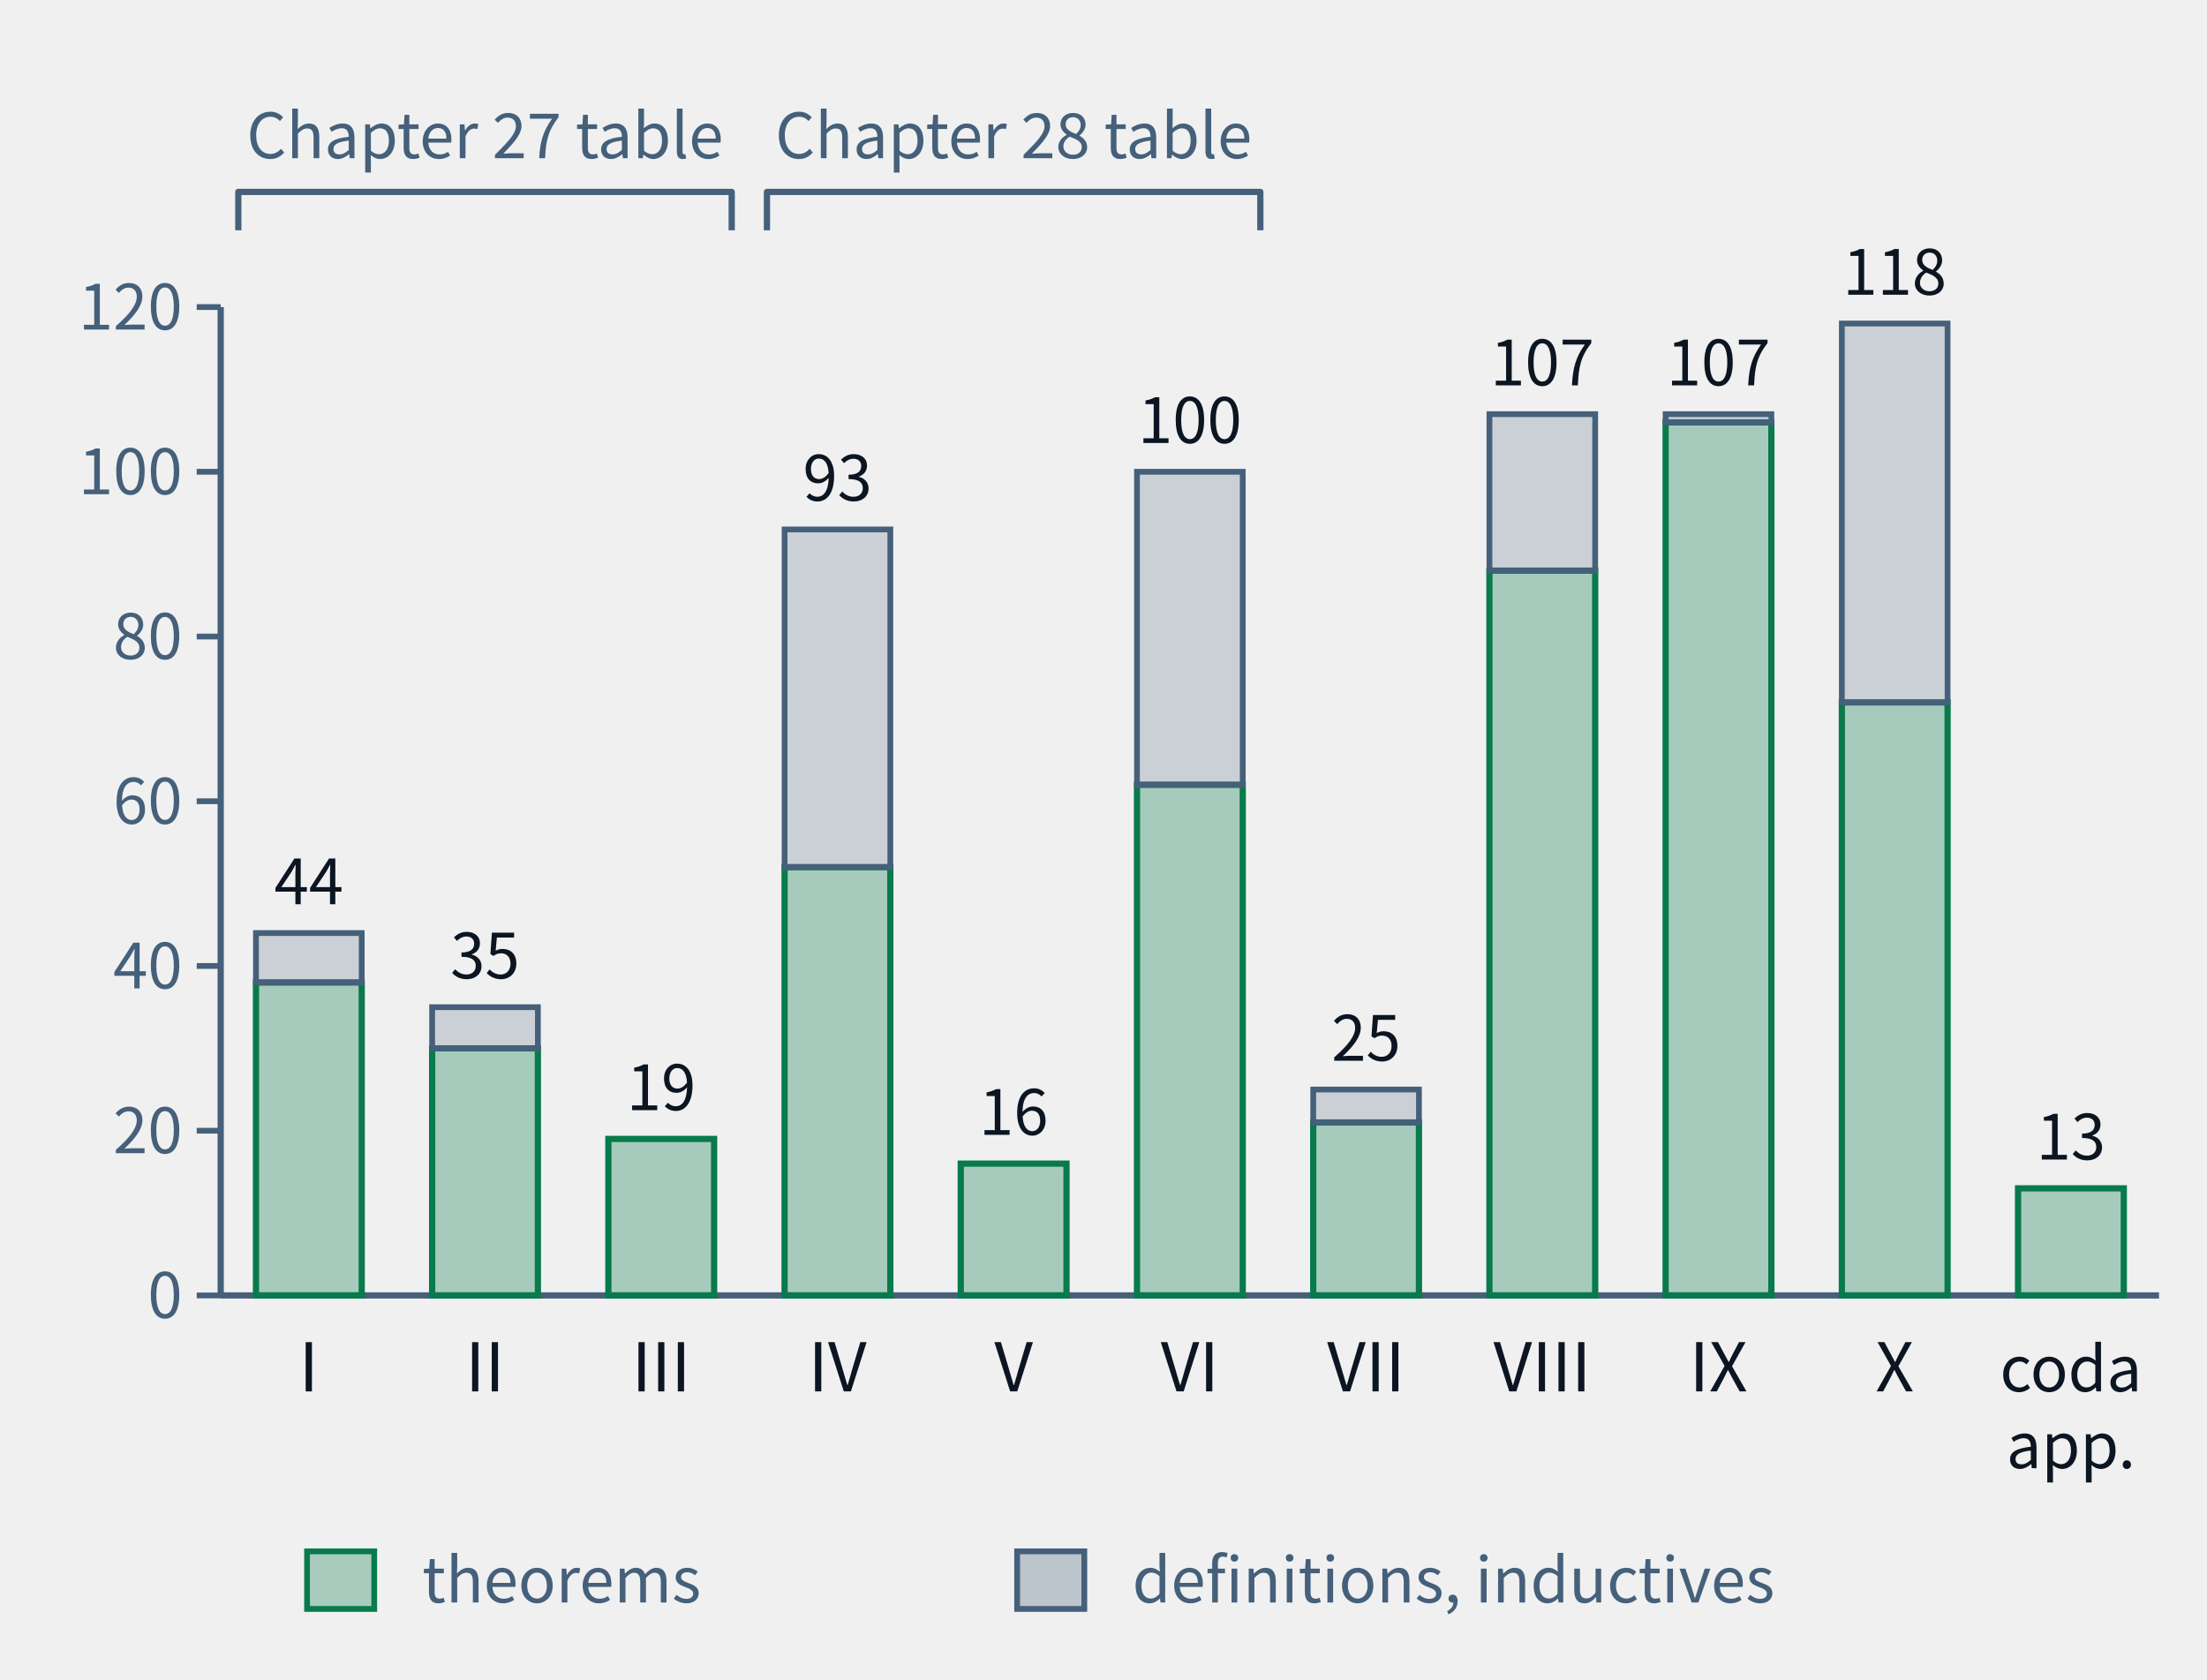
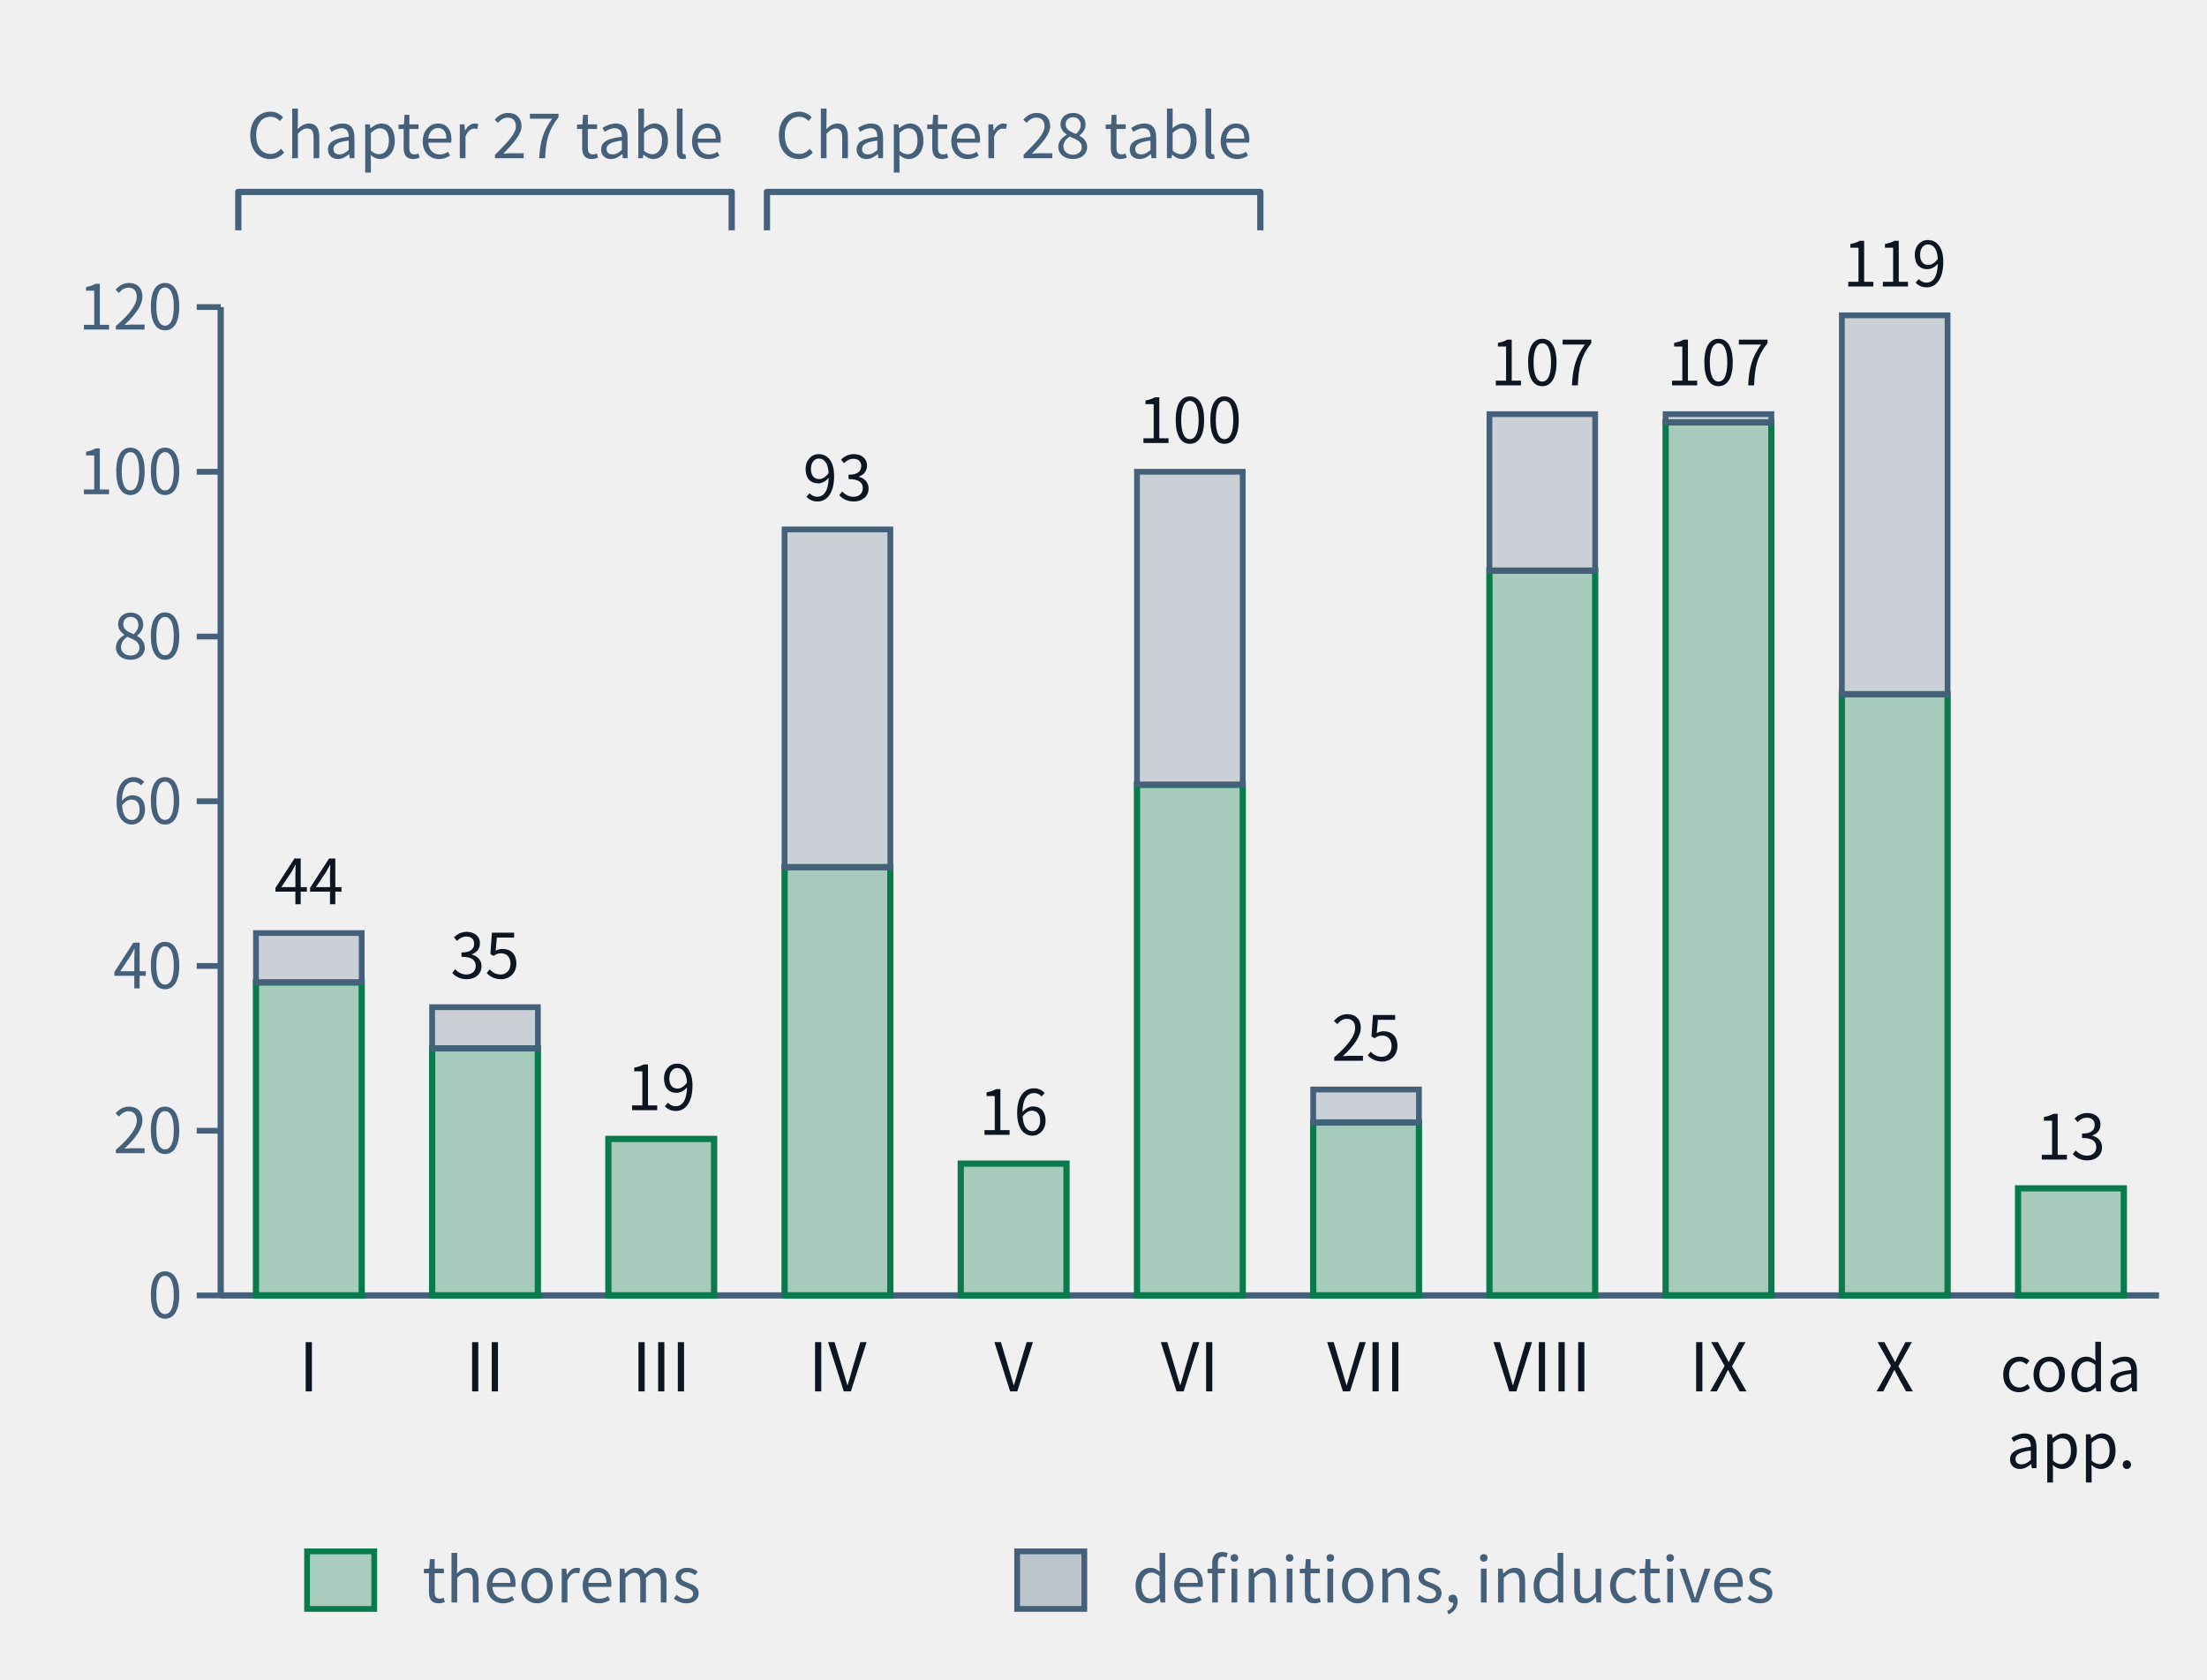
- <svg xmlns="http://www.w3.org/2000/svg" class="tr-fig" data-tr-fig="ch28-declaration-parts" data-lang="en" viewBox="0 0 460 350" width="460" height="350" font-family="'Noto Sans SC', 'Noto Sans CJK SC', 'Source Sans 3', 'PingFang SC', 'Microsoft YaHei', system-ui, sans-serif" role="img" aria-label="A bar chart. Along the bottom are Parts I to X and 'coda and appendices'; each bar is the number of distinct declarations the chapters of that part cite with lean=, green below for declarations of kind theorem in the lock, grey above for definitions and inductive types. I: 38 theorems, 6 other; II: 30 theorems, 5 other; III: 19 theorems, 0 other; IV: 52 theorems, 41 other; V: 16 theorems, 0 other; VI: 62 theorems, 38 other; VII: 21 theorems, 4 other; VIII: 88 theorems, 19 other; IX: 106 theorems, 1 other; X: 72 theorems, 46 other; coda and appendices: 13 theorems, 0 other. Two braces above the bars mark Parts I–III as the Chapter 27 audit table and Parts IV–VI as the Chapter 28 audit table.">
+ <svg xmlns="http://www.w3.org/2000/svg" class="tr-fig" data-tr-fig="ch28-declaration-parts" data-lang="en" viewBox="0 0 460 350" width="460" height="350" font-family="'Noto Sans SC', 'Noto Sans CJK SC', 'Source Sans 3', 'PingFang SC', 'Microsoft YaHei', system-ui, sans-serif" role="img" aria-label="A bar chart. Along the bottom are Parts I to X and 'coda and appendices'; each bar is the number of distinct declarations the chapters of that part cite with lean=, green below for declarations of kind theorem in the lock, grey above for definitions and inductive types. I: 38 theorems, 6 other; II: 30 theorems, 5 other; III: 19 theorems, 0 other; IV: 52 theorems, 41 other; V: 16 theorems, 0 other; VI: 62 theorems, 38 other; VII: 21 theorems, 4 other; VIII: 88 theorems, 19 other; IX: 106 theorems, 1 other; X: 73 theorems, 46 other; coda and appendices: 13 theorems, 0 other. Two braces above the bars mark Parts I–III as the Chapter 27 audit table and Parts IV–VI as the Chapter 28 audit table.">
  <style>.ts-ink{stroke:#0b1622}.tf-ink{fill:#0b1622}.ts-dim{stroke:#45607a}.tf-dim{fill:#45607a}.ts-faint{stroke:#9db3c4}.tf-faint{fill:#9db3c4}.ts-edge{stroke:#b9d0dd}.tf-edge{fill:#b9d0dd}.ts-hot{stroke:#5f9bb5}.tf-hot{fill:#5f9bb5}.ts-bg{stroke:#ffffff}.tf-bg{fill:#ffffff}.ts-panel{stroke:#eef5f9}.tf-panel{fill:#eef5f9}.ts-sheet{stroke:#f7fbfd}.tf-sheet{fill:#f7fbfd}.ts-cyan{stroke:#007c8a}.tf-cyan{fill:#007c8a}.ts-magenta{stroke:#b0128f}.tf-magenta{fill:#b0128f}.ts-amber{stroke:#946200}.tf-amber{fill:#946200}.ts-violet{stroke:#5a45c8}.tf-violet{fill:#5a45c8}.ts-ok{stroke:#087a4c}.tf-ok{fill:#087a4c}.ts-warn{stroke:#c21f3a}.tf-warn{fill:#c21f3a}.ts-blue{stroke:#1d5fd0}.tf-blue{fill:#1d5fd0}.ts-orange{stroke:#b85410}.tf-orange{fill:#b85410}.ts-sigma{stroke:#28405a}.tf-sigma{fill:#28405a}@media (prefers-color-scheme:dark){.ts-ink{stroke:#d4efff}.tf-ink{fill:#d4efff}.ts-dim{stroke:#6f8ea5}.tf-dim{fill:#6f8ea5}.ts-faint{stroke:#34506a}.tf-faint{fill:#34506a}.ts-edge{stroke:#143049}.tf-edge{fill:#143049}.ts-hot{stroke:#1f5d7c}.tf-hot{fill:#1f5d7c}.ts-bg{stroke:#03060c}.tf-bg{fill:#03060c}.ts-panel{stroke:#07101b}.tf-panel{fill:#07101b}.ts-sheet{stroke:#050c16}.tf-sheet{fill:#050c16}.ts-cyan{stroke:#19f0ff}.tf-cyan{fill:#19f0ff}.ts-magenta{stroke:#ff2fd0}.tf-magenta{fill:#ff2fd0}.ts-amber{stroke:#ffc83d}.tf-amber{fill:#ffc83d}.ts-violet{stroke:#9d8cff}.tf-violet{fill:#9d8cff}.ts-ok{stroke:#46ffb2}.tf-ok{fill:#46ffb2}.ts-warn{stroke:#ff5064}.tf-warn{fill:#ff5064}.ts-blue{stroke:#2a7bff}.tf-blue{fill:#2a7bff}.ts-orange{stroke:#ff8a3c}.tf-orange{fill:#ff8a3c}.ts-sigma{stroke:#cfe3ff}.tf-sigma{fill:#cfe3ff}}</style>
  <line x1="46" y1="64" x2="46" y2="270" class="ts-dim" stroke-width="1.3" fill="none" />
  <line x1="41" y1="270" x2="46" y2="270" class="ts-dim" stroke-width="1.2" fill="none" />
  <text class="tf-dim" x="38" y="274.68" font-size="13" text-anchor="end">0</text>
  <line x1="41" y1="235.67" x2="46" y2="235.67" class="ts-dim" stroke-width="1.2" fill="none" />
  <text class="tf-dim" x="38" y="240.35" font-size="13" text-anchor="end">20</text>
  <line x1="41" y1="201.33" x2="46" y2="201.33" class="ts-dim" stroke-width="1.2" fill="none" />
  <text class="tf-dim" x="38" y="206.01" font-size="13" text-anchor="end">40</text>
  <line x1="41" y1="167" x2="46" y2="167" class="ts-dim" stroke-width="1.2" fill="none" />
  <text class="tf-dim" x="38" y="171.68" font-size="13" text-anchor="end">60</text>
  <line x1="41" y1="132.67" x2="46" y2="132.67" class="ts-dim" stroke-width="1.2" fill="none" />
  <text class="tf-dim" x="38" y="137.35" font-size="13" text-anchor="end">80</text>
  <line x1="41" y1="98.33" x2="46" y2="98.33" class="ts-dim" stroke-width="1.2" fill="none" />
  <text class="tf-dim" x="38" y="103.01" font-size="13" text-anchor="end">100</text>
  <line x1="41" y1="64" x2="46" y2="64" class="ts-dim" stroke-width="1.2" fill="none" />
  <text class="tf-dim" x="38" y="68.68" font-size="13" text-anchor="end">120</text>
  <line x1="46" y1="270" x2="450" y2="270" class="ts-dim" stroke-width="1.3" fill="none" />
  <rect x="53.35" y="204.77" width="22.04" height="65.23" class="ts-ok tf-ok" stroke-width="1.3" fill-opacity="0.32" />
  <rect x="53.35" y="194.47" width="22.04" height="10.3" class="ts-dim tf-dim" stroke-width="1.2" fill-opacity="0.22" />
  <text class="tf-ink" x="64.36" y="188.47" font-size="13" text-anchor="middle">44</text>
  <text class="tf-ink" x="64.36" y="290" font-size="14" text-anchor="middle">I</text>
  <rect x="90.07" y="218.5" width="22.04" height="51.5" class="ts-ok tf-ok" stroke-width="1.3" fill-opacity="0.32" />
  <rect x="90.07" y="209.92" width="22.04" height="8.58" class="ts-dim tf-dim" stroke-width="1.2" fill-opacity="0.22" />
  <text class="tf-ink" x="101.09" y="203.92" font-size="13" text-anchor="middle">35</text>
  <text class="tf-ink" x="101.09" y="290" font-size="14" text-anchor="middle">II</text>
  <rect x="126.8" y="237.38" width="22.04" height="32.62" class="ts-ok tf-ok" stroke-width="1.3" fill-opacity="0.32" />
  <text class="tf-ink" x="137.82" y="231.38" font-size="13" text-anchor="middle">19</text>
  <text class="tf-ink" x="137.82" y="290" font-size="14" text-anchor="middle">III</text>
  <rect x="163.53" y="180.73" width="22.04" height="89.27" class="ts-ok tf-ok" stroke-width="1.3" fill-opacity="0.32" />
  <rect x="163.53" y="110.35" width="22.04" height="70.38" class="ts-dim tf-dim" stroke-width="1.2" fill-opacity="0.22" />
  <text class="tf-ink" x="174.55" y="104.35" font-size="13" text-anchor="middle">93</text>
  <text class="tf-ink" x="174.55" y="290" font-size="14" text-anchor="middle">IV</text>
  <rect x="200.25" y="242.53" width="22.04" height="27.47" class="ts-ok tf-ok" stroke-width="1.3" fill-opacity="0.32" />
  <text class="tf-ink" x="211.27" y="236.53" font-size="13" text-anchor="middle">16</text>
  <text class="tf-ink" x="211.27" y="290" font-size="14" text-anchor="middle">V</text>
  <rect x="236.98" y="163.57" width="22.04" height="106.43" class="ts-ok tf-ok" stroke-width="1.3" fill-opacity="0.32" />
  <rect x="236.98" y="98.33" width="22.04" height="65.23" class="ts-dim tf-dim" stroke-width="1.2" fill-opacity="0.22" />
  <text class="tf-ink" x="248" y="92.33" font-size="13" text-anchor="middle">100</text>
  <text class="tf-ink" x="248" y="290" font-size="14" text-anchor="middle">VI</text>
  <rect x="273.71" y="233.95" width="22.04" height="36.05" class="ts-ok tf-ok" stroke-width="1.3" fill-opacity="0.32" />
  <rect x="273.71" y="227.08" width="22.04" height="6.87" class="ts-dim tf-dim" stroke-width="1.2" fill-opacity="0.22" />
  <text class="tf-ink" x="284.73" y="221.08" font-size="13" text-anchor="middle">25</text>
  <text class="tf-ink" x="284.73" y="290" font-size="14" text-anchor="middle">VII</text>
  <rect x="310.44" y="118.93" width="22.04" height="151.07" class="ts-ok tf-ok" stroke-width="1.3" fill-opacity="0.32" />
  <rect x="310.44" y="86.32" width="22.04" height="32.62" class="ts-dim tf-dim" stroke-width="1.2" fill-opacity="0.22" />
  <text class="tf-ink" x="321.45" y="80.32" font-size="13" text-anchor="middle">107</text>
  <text class="tf-ink" x="321.45" y="290" font-size="14" text-anchor="middle">VIII</text>
  <rect x="347.16" y="88.03" width="22.04" height="181.97" class="ts-ok tf-ok" stroke-width="1.3" fill-opacity="0.32" />
  <rect x="347.16" y="86.32" width="22.04" height="1.72" class="ts-dim tf-dim" stroke-width="1.2" fill-opacity="0.22" />
  <text class="tf-ink" x="358.18" y="80.32" font-size="13" text-anchor="middle">107</text>
  <text class="tf-ink" x="358.18" y="290" font-size="14" text-anchor="middle">IX</text>
-   <rect x="383.89" y="146.4" width="22.04" height="123.6" class="ts-ok tf-ok" stroke-width="1.3" fill-opacity="0.32" />
-   <rect x="383.89" y="67.43" width="22.04" height="78.97" class="ts-dim tf-dim" stroke-width="1.2" fill-opacity="0.22" />
-   <text class="tf-ink" x="394.91" y="61.43" font-size="13" text-anchor="middle">118</text>
+   <rect x="383.89" y="144.68" width="22.04" height="125.32" class="ts-ok tf-ok" stroke-width="1.3" fill-opacity="0.32" />
+   <rect x="383.89" y="65.72" width="22.04" height="78.97" class="ts-dim tf-dim" stroke-width="1.2" fill-opacity="0.22" />
+   <text class="tf-ink" x="394.91" y="59.72" font-size="13" text-anchor="middle">119</text>
  <text class="tf-ink" x="394.91" y="290" font-size="14" text-anchor="middle">X</text>
  <rect x="420.62" y="247.68" width="22.04" height="22.32" class="ts-ok tf-ok" stroke-width="1.3" fill-opacity="0.32" />
  <text class="tf-ink" x="431.64" y="241.68" font-size="13" text-anchor="middle">13</text>
  <text class="tf-ink" x="431.64" y="290" font-size="13" text-anchor="middle">coda</text>
  <text class="tf-ink" x="431.64" y="306" font-size="13" text-anchor="middle">app.</text>
  <path d="M49.67 48 L49.67 40 L152.51 40 L152.51 48" class="ts-dim" stroke-width="1.3" stroke-linejoin="round" fill="none" />
  <text class="tf-dim" x="101.09" y="32.98" font-size="13" text-anchor="middle">Chapter 27 table</text>
  <path d="M159.85 48 L159.85 40 L262.69 40 L262.69 48" class="ts-dim" stroke-width="1.3" stroke-linejoin="round" fill="none" />
  <text class="tf-dim" x="211.27" y="32.98" font-size="13" text-anchor="middle">Chapter 28 table</text>
  <rect x="64" y="323.34" width="14" height="12" class="ts-ok tf-ok" stroke-width="1.2" fill-opacity="0.3" />
  <text class="tf-dim" x="88" y="334" font-size="13">theorems</text>
  <rect x="212" y="323.34" width="14" height="12" class="ts-dim tf-dim" stroke-width="1.2" fill-opacity="0.3" />
  <text class="tf-dim" x="236" y="334" font-size="13">definitions, inductives</text>
</svg>
